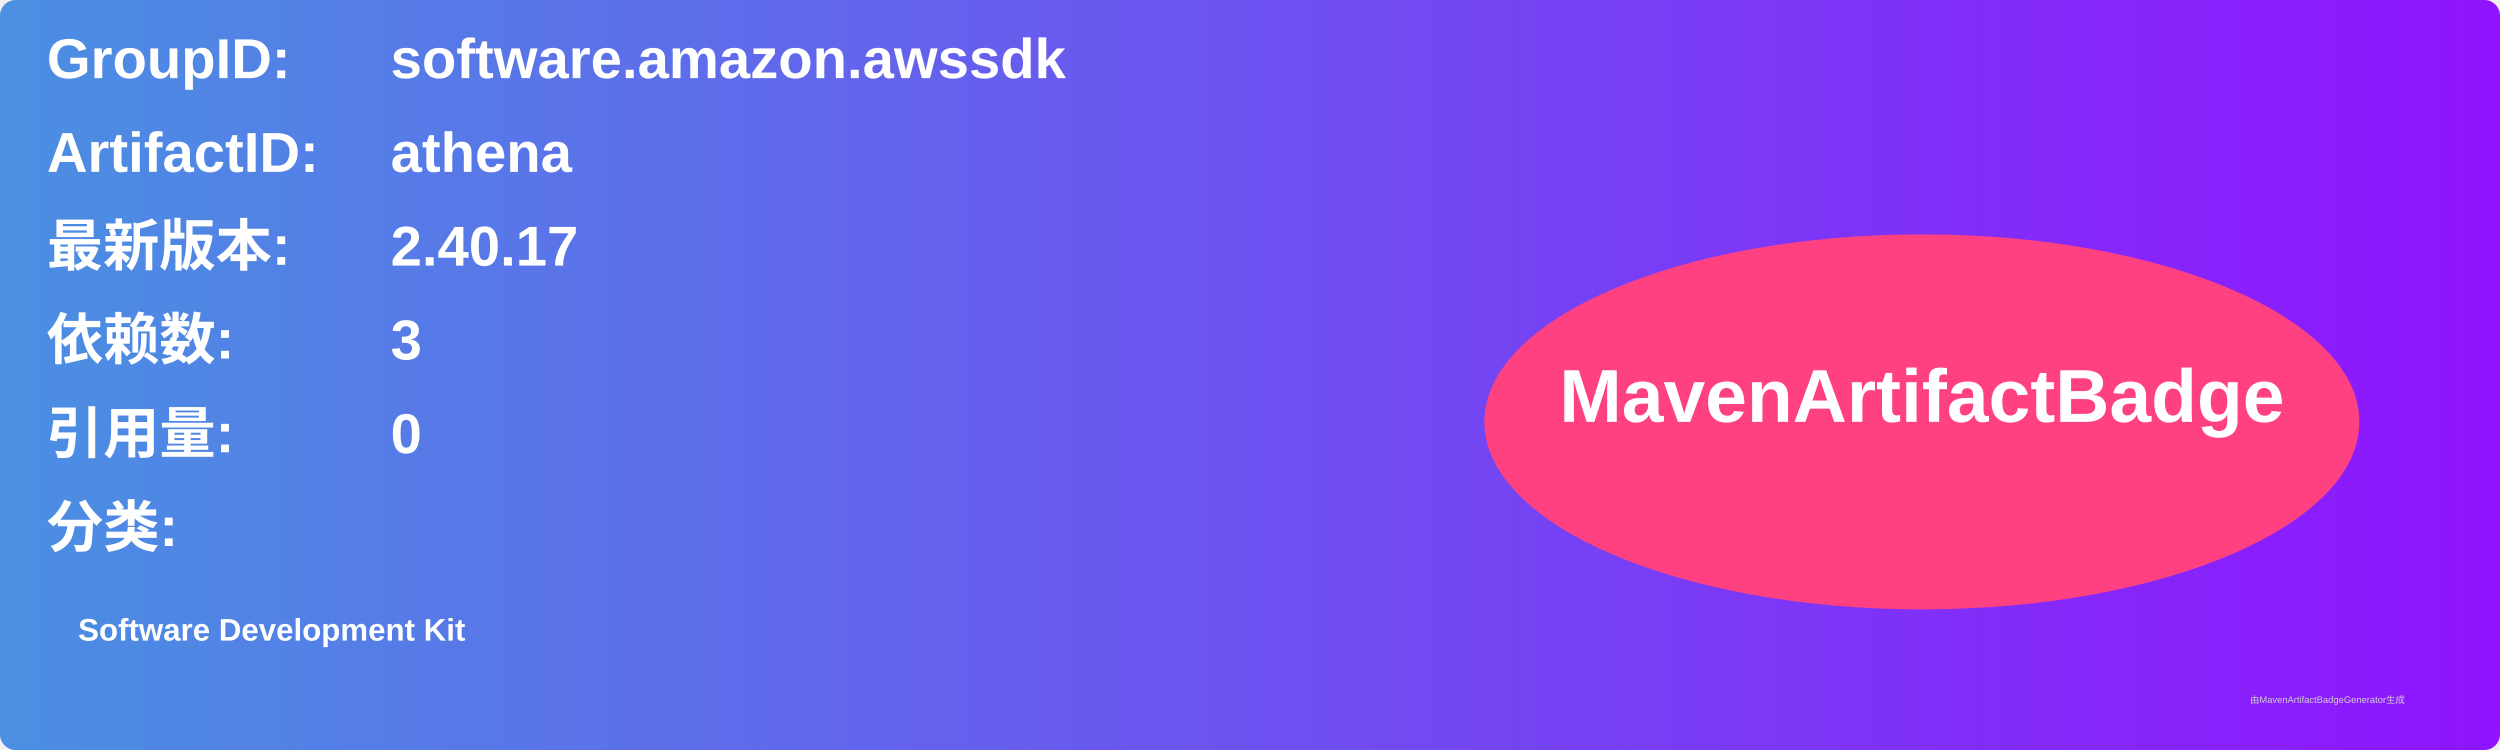
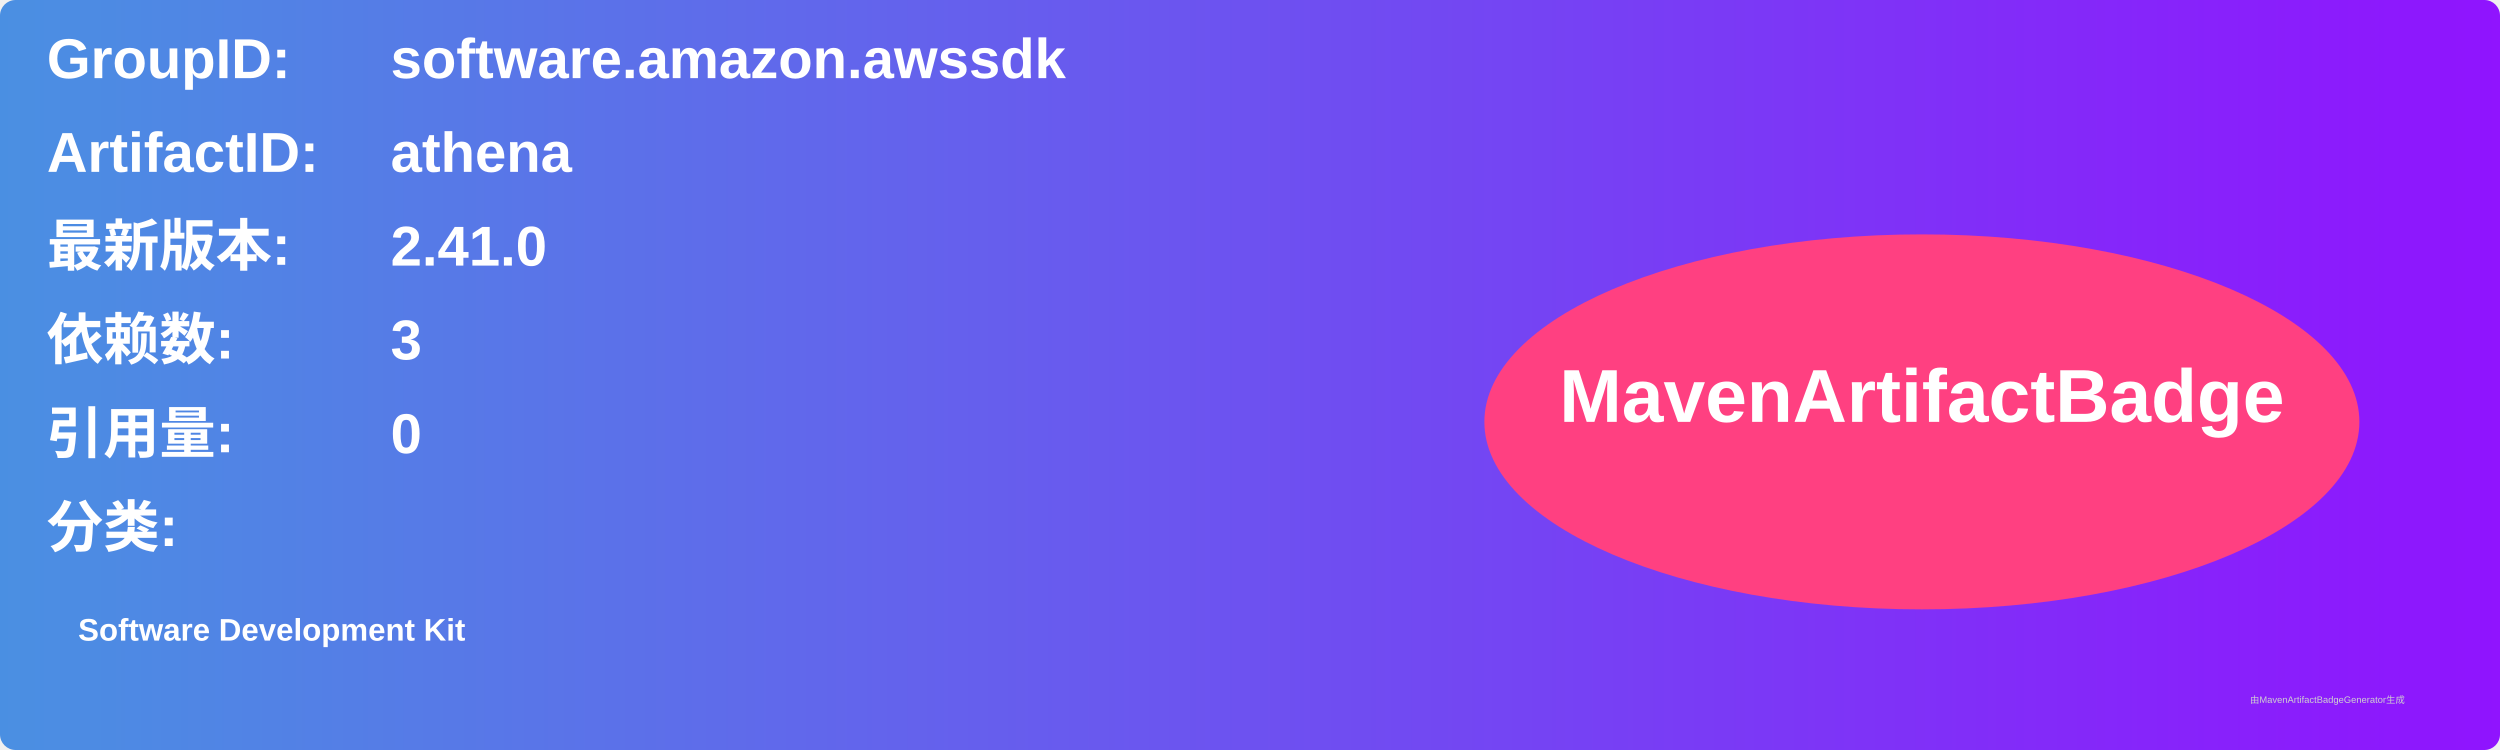
<svg xmlns="http://www.w3.org/2000/svg" width="800" height="240" viewBox="0 0 800 240">
  <linearGradient id="grad" x1="0%" y1="0%" x2="100%" y2="0%">
    <stop offset="0%" stop-color="#4a90e2" />
    <stop offset="100%" stop-color="#9013fe" />
  </linearGradient>
  <rect width="100%" height="100%" rx="5" ry="5" fill="url(#grad)" />
  <g transform="translate(15, 15)">
    <text x="0" y="10" font-family="Arial" font-size="18" fill="white" font-weight="bold" width="260">GroupID:</text>
    <text x="110" y="10" font-family="Arial" font-size="18" fill="white" font-weight="bold" width="460">software.amazon.awssdk</text>
    <text x="0" y="40" font-family="Arial" font-size="18" fill="white" font-weight="bold" width="260">ArtifactID:</text>
    <text x="110" y="40" font-family="Arial" font-size="18" fill="white" font-weight="bold" width="460">athena</text>
    <text x="0" y="70" font-family="Arial" font-size="18" fill="white" font-weight="bold">最新版本:</text>
    <text x="110" y="70" font-family="Arial" font-size="18" fill="white" font-weight="bold">
-       <tspan font-weight="bold">2.40.17</tspan>
+       <tspan font-weight="bold">2.41.0</tspan>
    </text>
    <text x="0" y="100" font-family="Arial" font-size="18" fill="white" font-weight="bold">依赖数: </text>
    <text x="110" y="100" font-family="Arial" font-size="18" fill="white">
      <tspan font-weight="bold">3</tspan>
    </text>
    <text x="0" y="130" font-family="Arial" font-size="18" fill="white" font-weight="bold">引用量: </text>
    <text x="110" y="130" font-family="Arial" font-size="18" fill="white">
      <tspan font-weight="bold">0</tspan>
    </text>
    <text x="0" y="160" font-family="Arial" font-size="18" fill="white" font-weight="bold">分类:</text>
    <text x="10" y="190" font-family="Arial" font-size="10" fill="white">
      <tspan font-weight="bold">Software Development Kit</tspan>
    </text>
    <ellipse cx="600" cy="120" rx="140" ry="60" fill="#ff4081" />
    <text x="600" y="120" text-anchor="middle" font-family="Arial" font-size="24" fill="white" font-weight="bold">MavenArtifactBadge</text>
  </g>
  <text x="720" y="225" font-family="Arial" font-size="3" fill="#d0d0d0">由MavenArtifactBadgeGenerator生成</text>
</svg>
